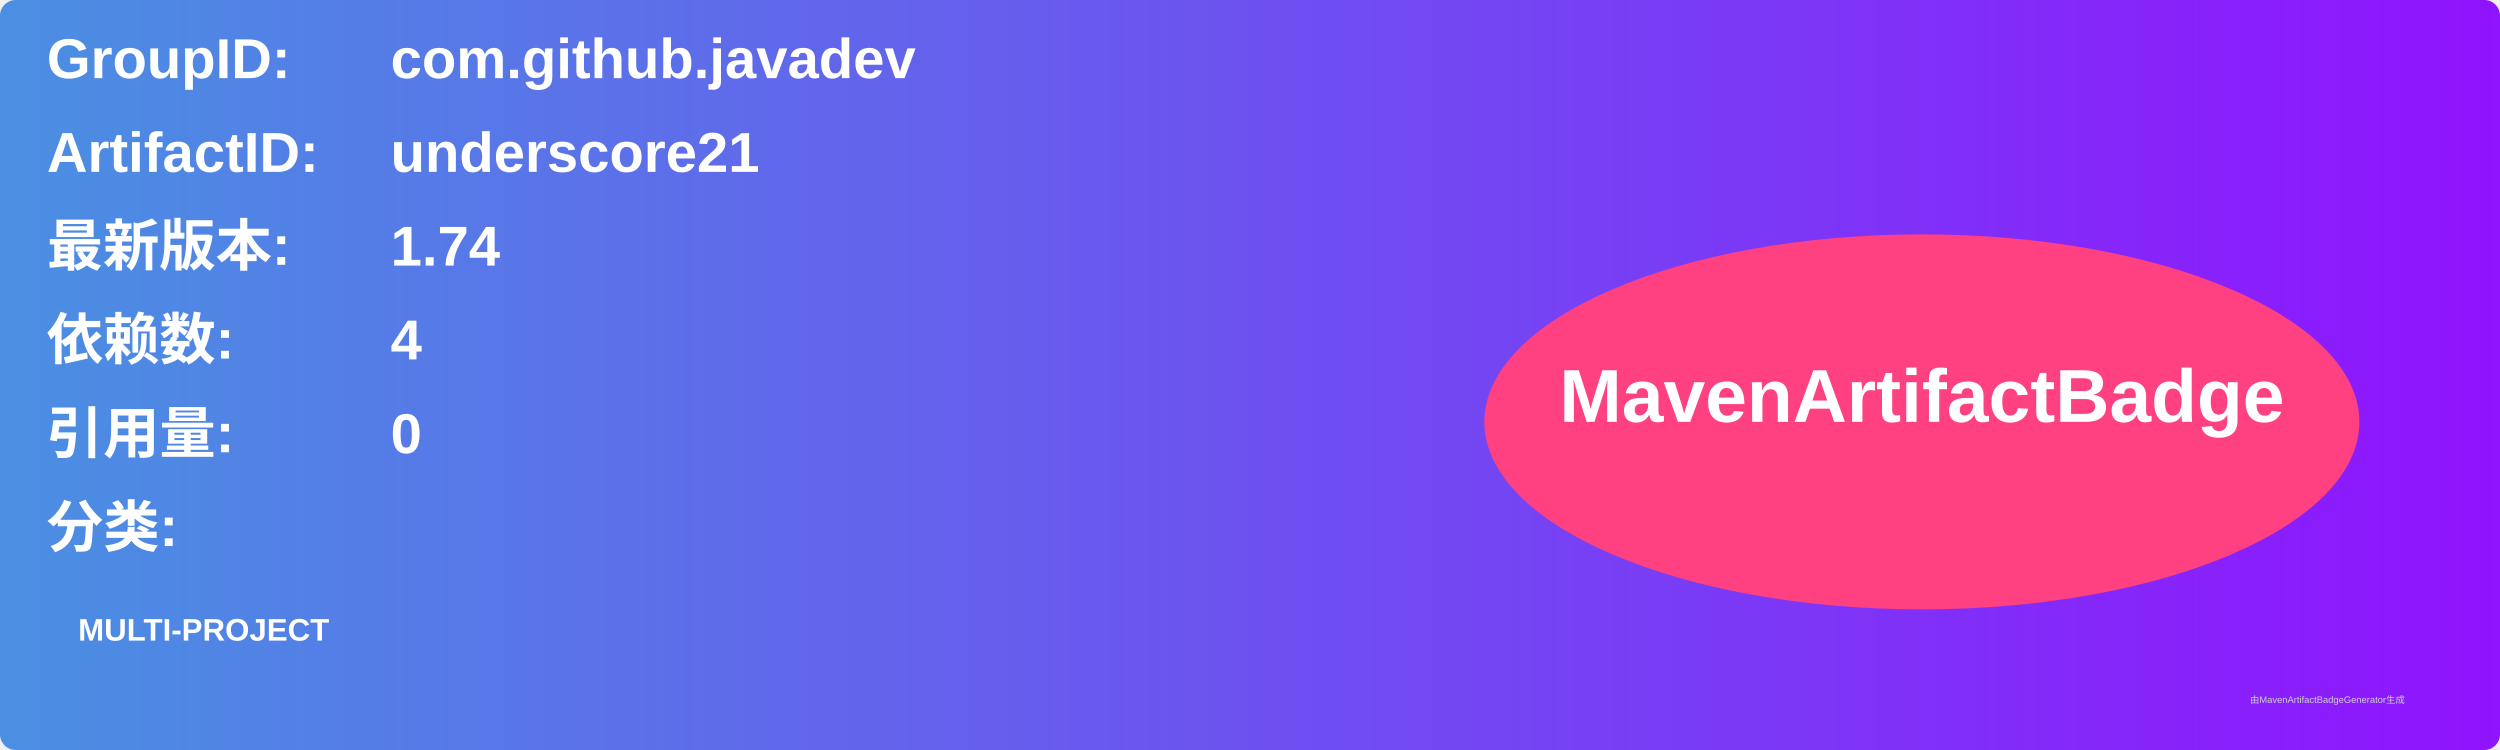
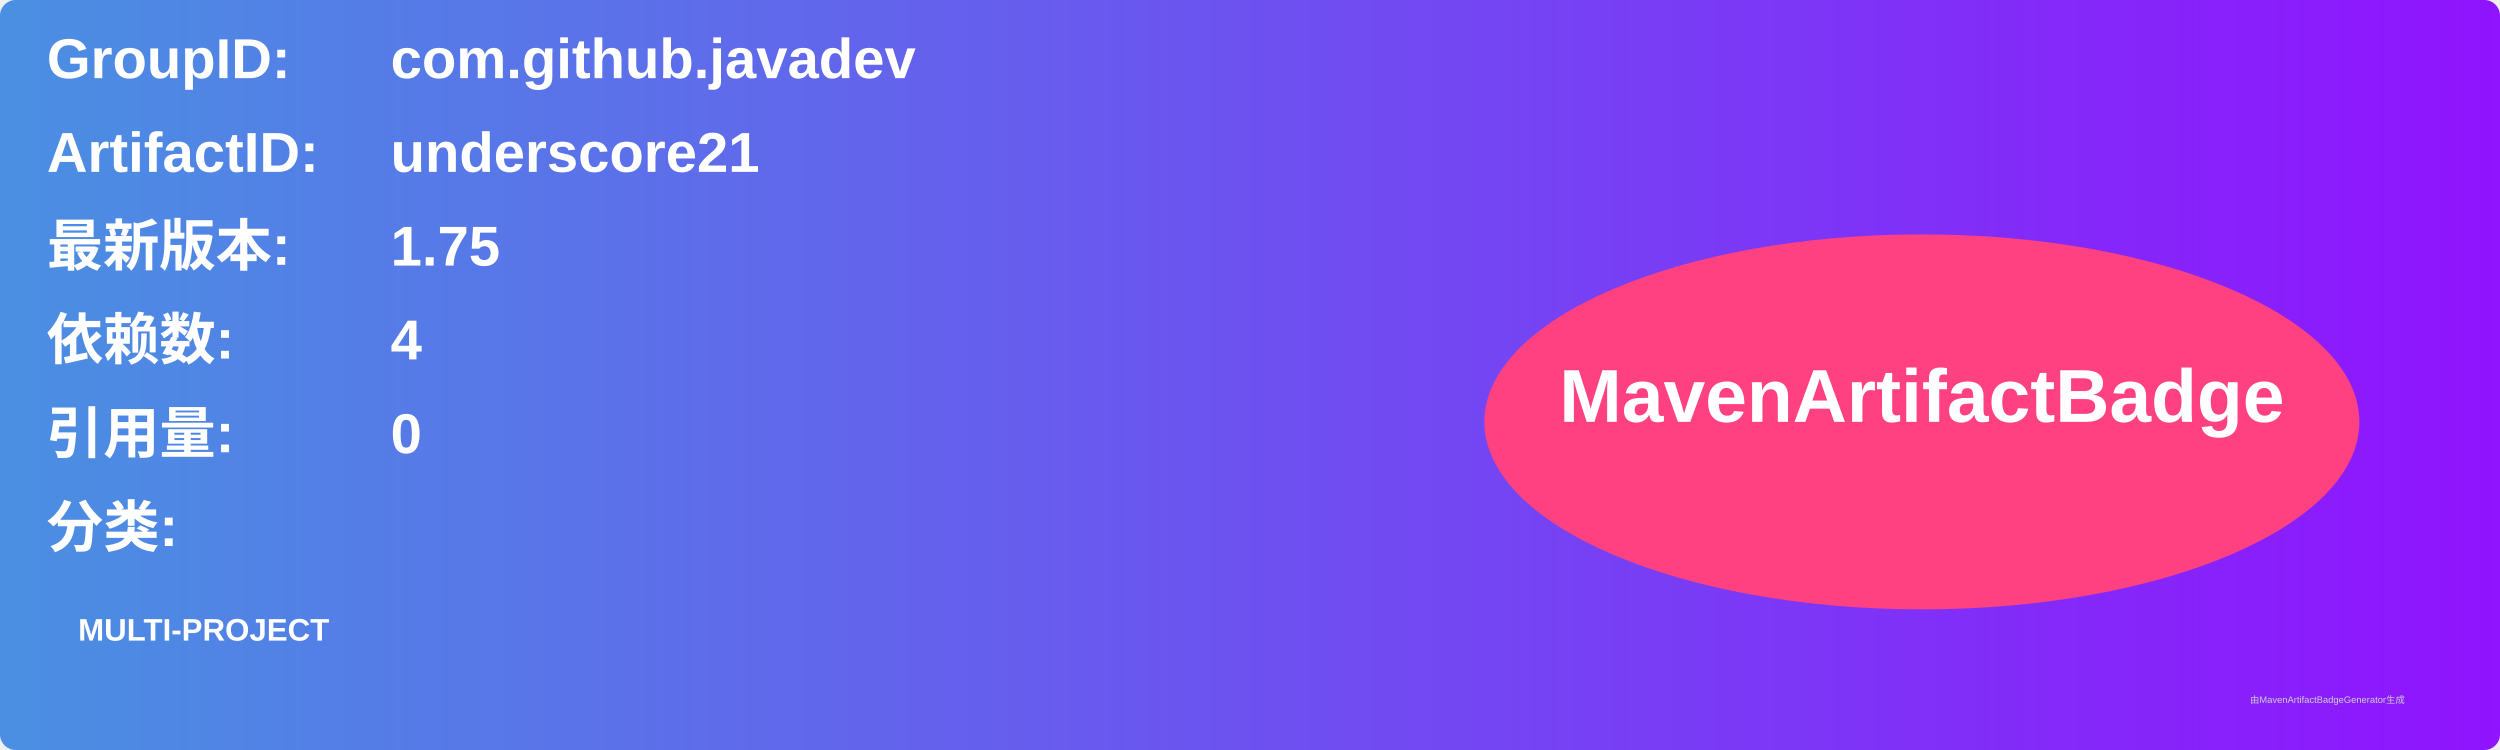
<svg xmlns="http://www.w3.org/2000/svg" width="800" height="240" viewBox="0 0 800 240">
  <linearGradient id="grad" x1="0%" y1="0%" x2="100%" y2="0%">
    <stop offset="0%" stop-color="#4a90e2" />
    <stop offset="100%" stop-color="#9013fe" />
  </linearGradient>
  <rect width="100%" height="100%" rx="5" ry="5" fill="url(#grad)" />
  <g transform="translate(15, 15)">
    <text x="0" y="10" font-family="Arial" font-size="18" fill="white" font-weight="bold" width="260">GroupID:</text>
    <text x="110" y="10" font-family="Arial" font-size="18" fill="white" font-weight="bold" width="460">com.github.javadev</text>
    <text x="0" y="40" font-family="Arial" font-size="18" fill="white" font-weight="bold" width="260">ArtifactID:</text>
    <text x="110" y="40" font-family="Arial" font-size="18" fill="white" font-weight="bold" width="460">underscore21</text>
    <text x="0" y="70" font-family="Arial" font-size="18" fill="white" font-weight="bold">最新版本:</text>
    <text x="110" y="70" font-family="Arial" font-size="18" fill="white" font-weight="bold">
-       <tspan font-weight="bold">1.74</tspan>
+       <tspan font-weight="bold">1.75</tspan>
    </text>
    <text x="0" y="100" font-family="Arial" font-size="18" fill="white" font-weight="bold">依赖数: </text>
    <text x="110" y="100" font-family="Arial" font-size="18" fill="white">
      <tspan font-weight="bold">4</tspan>
    </text>
    <text x="0" y="130" font-family="Arial" font-size="18" fill="white" font-weight="bold">引用量: </text>
    <text x="110" y="130" font-family="Arial" font-size="18" fill="white">
      <tspan font-weight="bold">0</tspan>
    </text>
    <text x="0" y="160" font-family="Arial" font-size="18" fill="white" font-weight="bold">分类:</text>
    <text x="10" y="190" font-family="Arial" font-size="10" fill="white">
      <tspan font-weight="bold">MULTI-PROJECT</tspan>
    </text>
    <ellipse cx="600" cy="120" rx="140" ry="60" fill="#ff4081" />
    <text x="600" y="120" text-anchor="middle" font-family="Arial" font-size="24" fill="white" font-weight="bold">MavenArtifactBadge</text>
  </g>
  <text x="720" y="225" font-family="Arial" font-size="3" fill="#d0d0d0">由MavenArtifactBadgeGenerator生成</text>
</svg>
